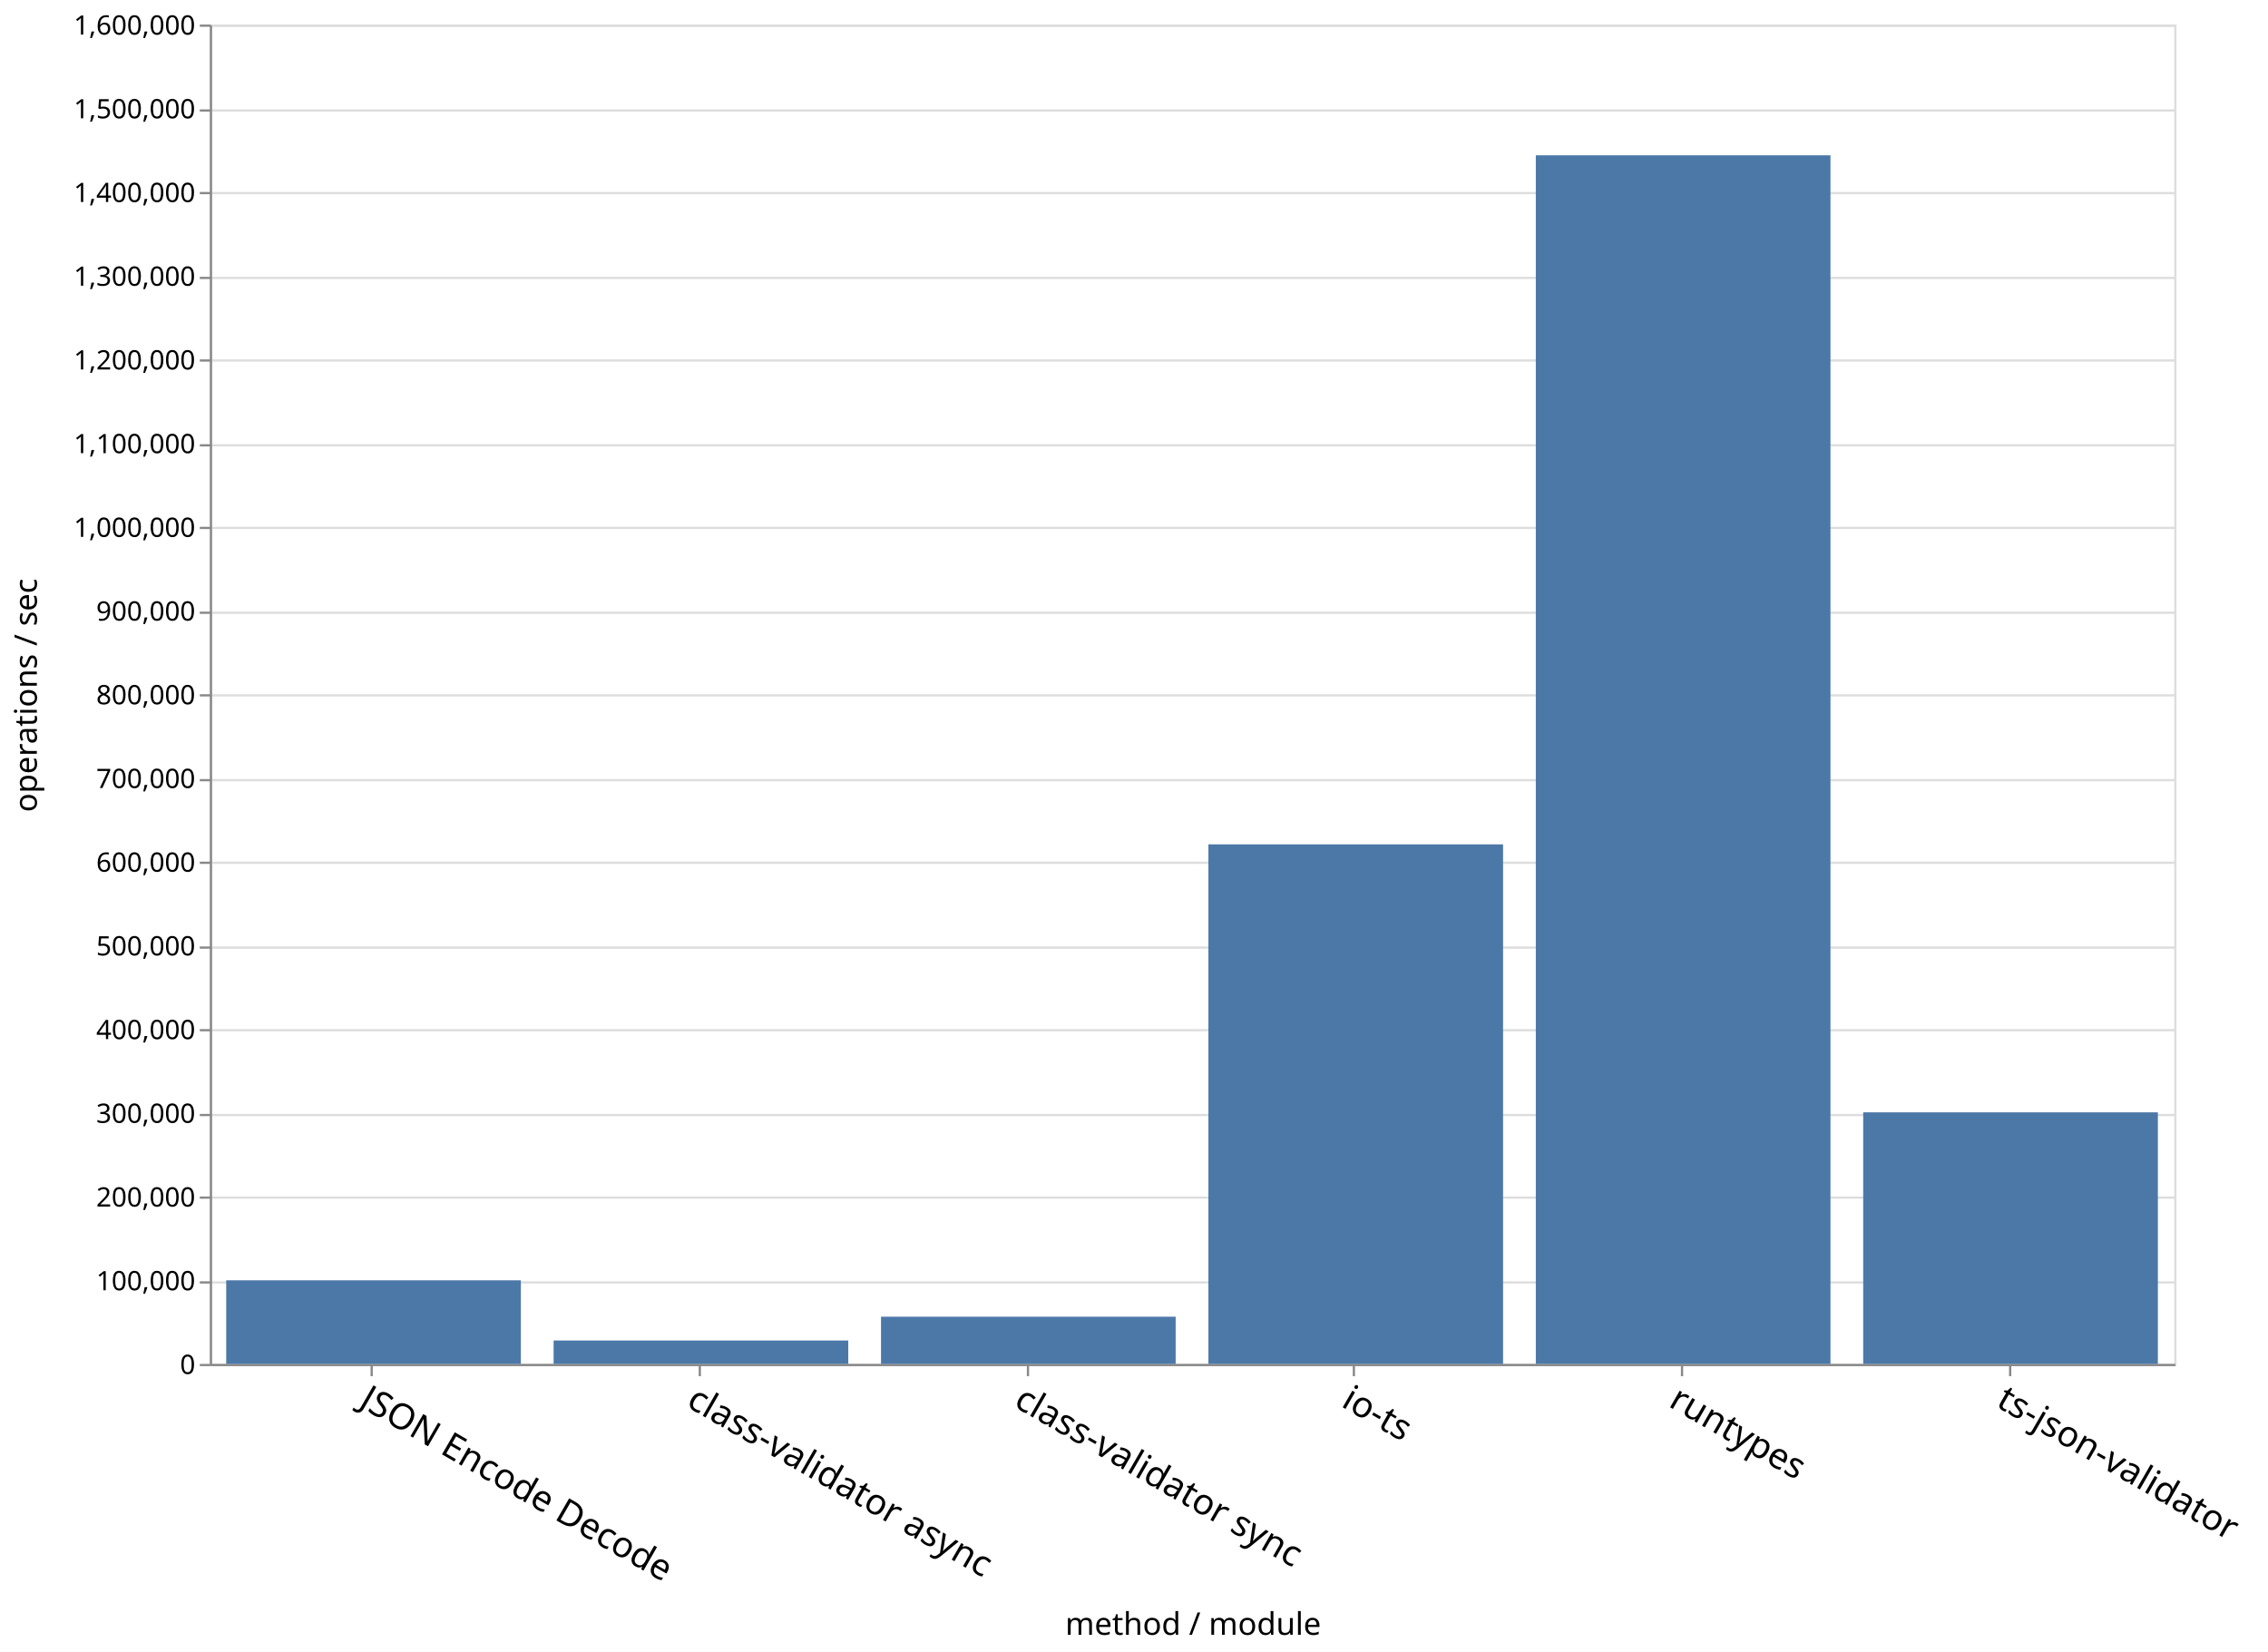
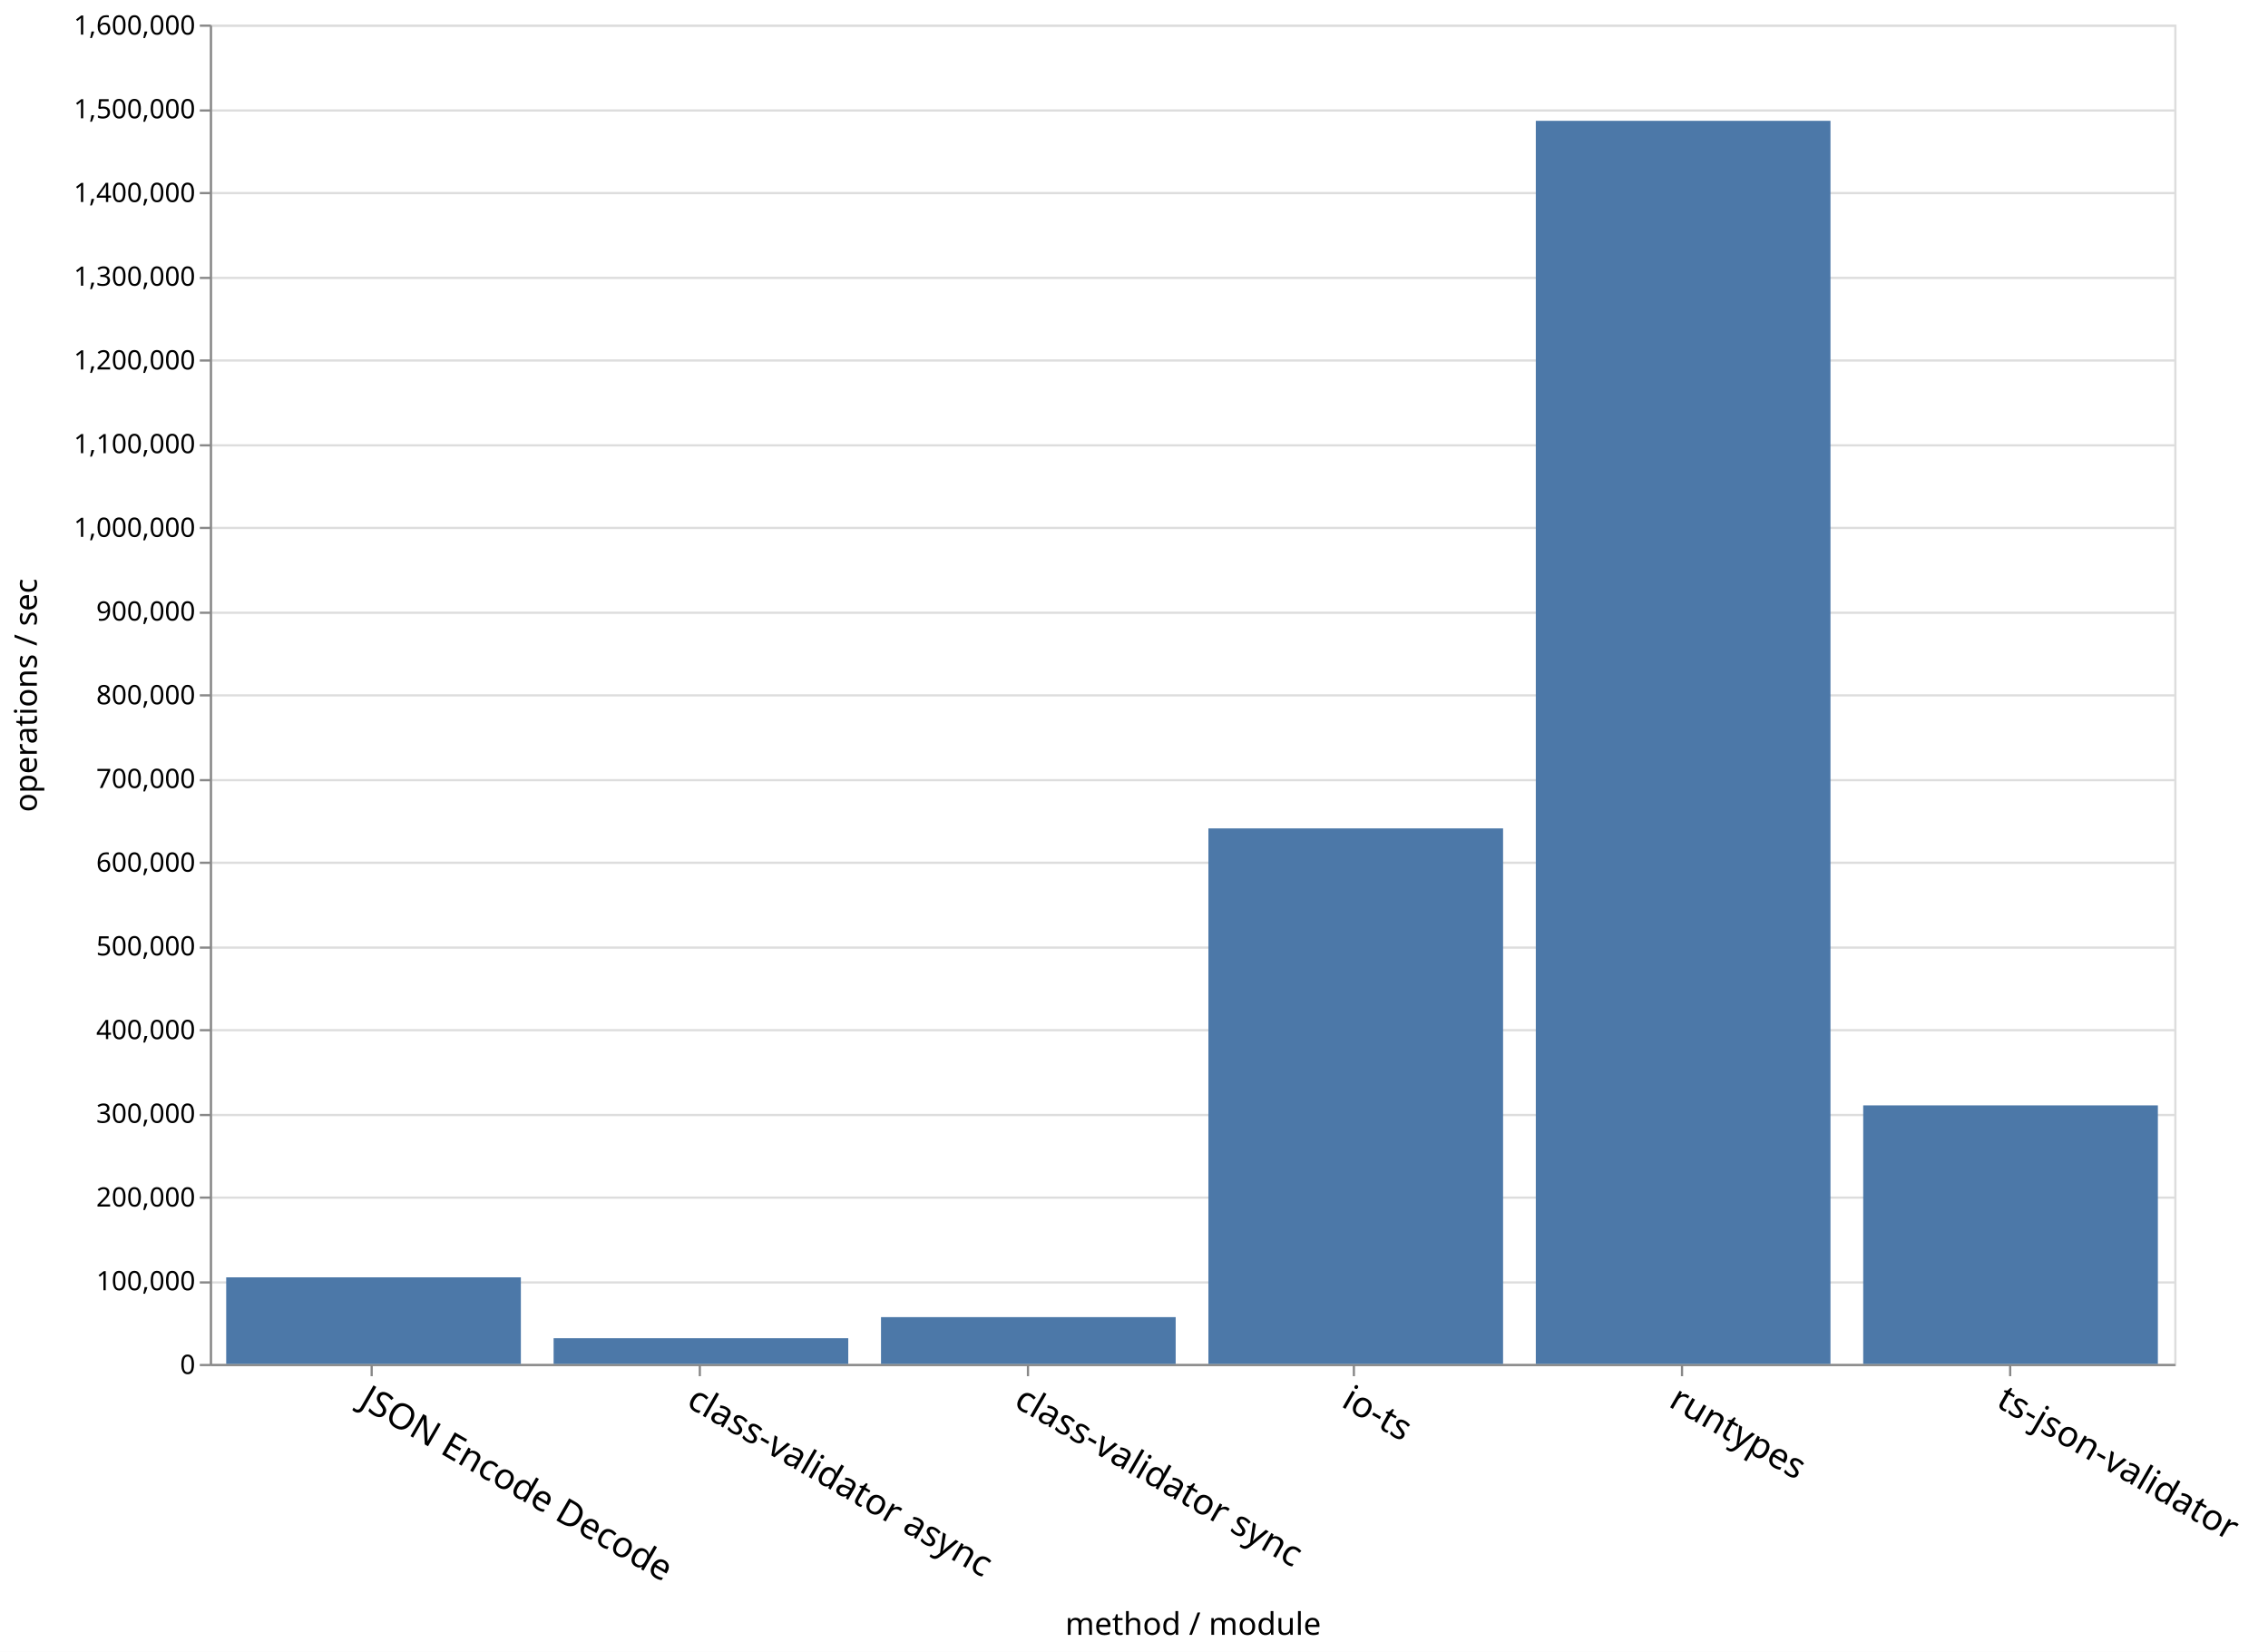
<svg xmlns="http://www.w3.org/2000/svg" class="marks" width="1016" height="740">
  <path fill="#fff" d="M0 0h1016v740H0z" />
  <g class="mark-group role-frame root">
    <path class="background" d="M94.5 11.5h880v600h-880z" fill="none" stroke="#ddd" />
    <g class="mark-group role-axis">
      <path class="background" d="M94.5 11.5z" pointer-events="none" fill="none" />
      <g class="mark-rule role-axis-grid" pointer-events="none" fill="none" stroke="#ddd">
        <path d="M94.5 611.5h880M94.5 574.5h880M94.5 536.5h880M94.5 499.5h880M94.5 461.5h880M94.5 424.5h880M94.5 386.5h880M94.5 349.5h880M94.5 311.5h880M94.5 274.5h880M94.5 236.5h880M94.5 199.5h880M94.5 161.5h880M94.5 124.5h880M94.5 86.5h880M94.5 49.5h880M94.5 11.5h880" />
      </g>
    </g>
    <g class="mark-group role-axis">
      <path class="background" d="M94.5 611.5z" pointer-events="none" fill="none" />
      <g class="mark-rule role-axis-tick" pointer-events="none" fill="none" stroke="#888">
        <path d="M166.5 611.5v5M313.5 611.5v5M460.5 611.5v5M606.5 611.5v5M753.5 611.5v5M900.5 611.5v5" />
      </g>
      <g class="mark-text role-axis-label" pointer-events="none" font-family="sans-serif" font-size="16">
        <text transform="rotate(30 -1094.978 614.065)">
                    JSON Encode Decode
                </text>
        <text transform="rotate(30 -1021.645 887.749)">
                    class-validator async
                </text>
        <text transform="rotate(30 -948.312 1161.433)">
                    class-validator sync
                </text>
        <text transform="rotate(30 -874.978 1435.116)">
                    io-ts
                </text>
        <text transform="rotate(30 -801.645 1708.8)">
                    runtypes
                </text>
        <text transform="rotate(30 -728.312 1982.484)">
                    ts-json-validator
                </text>
      </g>
      <path fill="none" stroke="#888" d="M94.5 611.5h880" pointer-events="none" />
      <text text-anchor="middle" transform="translate(534.5 732.356)" font-family="sans-serif" font-size="14" font-weight="400" pointer-events="none">
                method / module
            </text>
    </g>
    <g class="mark-group role-axis">
      <path class="background" d="M94.5 11.5z" pointer-events="none" fill="none" />
      <g class="mark-rule role-axis-tick" pointer-events="none" fill="none" stroke="#888">
        <path d="M94.5 611.5h-5M94.5 574.5h-5M94.5 536.5h-5M94.5 499.5h-5M94.5 461.5h-5M94.5 424.5h-5M94.5 386.5h-5M94.5 349.5h-5M94.5 311.5h-5M94.5 274.5h-5M94.5 236.5h-5M94.5 199.5h-5M94.5 161.5h-5M94.5 124.5h-5M94.5 86.5h-5M94.5 49.5h-5M94.5 11.5h-5" />
      </g>
      <g class="mark-text role-axis-label" pointer-events="none" text-anchor="end" font-family="sans-serif" font-size="12">
        <text transform="translate(87.5 615.5)">
                    0
                </text>
        <text transform="translate(87.5 578)">
                    100,000
                </text>
        <text transform="translate(87.5 540.5)">
                    200,000
                </text>
        <text transform="translate(87.5 503)">
                    300,000
                </text>
        <text transform="translate(87.5 465.5)">
                    400,000
                </text>
        <text transform="translate(87.5 428)">
                    500,000
                </text>
        <text transform="translate(87.5 390.5)">
                    600,000
                </text>
        <text transform="translate(87.5 353)">
                    700,000
                </text>
        <text transform="translate(87.5 315.5)">
                    800,000
                </text>
        <text transform="translate(87.5 278)">
                    900,000
                </text>
        <text transform="translate(87.5 240.5)">
                    1,000,000
                </text>
        <text transform="translate(87.5 203)">
                    1,100,000
                </text>
        <text transform="translate(87.5 165.5)">
                    1,200,000
                </text>
        <text transform="translate(87.5 128)">
                    1,300,000
                </text>
        <text transform="translate(87.5 90.5)">
                    1,400,000
                </text>
        <text transform="translate(87.5 53)">
                    1,500,000
                </text>
        <text transform="translate(87.5 15.5)">
                    1,600,000
                </text>
      </g>
      <path fill="none" stroke="#888" d="M94.5 611.5v-600" pointer-events="none" />
      <text text-anchor="middle" transform="rotate(-90 164 147.5)" font-family="sans-serif" font-size="14" font-weight="400" pointer-events="none">
                operations / sec
            </text>
    </g>
    <g class="mark-rect role-mark marks" fill="#4c78a8">
-       <path d="M101.333 573.545h132V611h-132zM688 69.573h132V611H688zM541.333 378.251h132V611h-132zM394.667 589.846h132V611h-132zM248 600.508h132V611H248zM834.667 498.3h132V611h-132z" />
+       <path d="M101.333 572.211h132V611h-132zM688 54.126h132V611H688zM541.333 371.104h132V611h-132zM394.667 590.04h132V611h-132zM248 599.49h132V611H248zM834.667 495.183h132V611h-132z" />
    </g>
  </g>
</svg>
